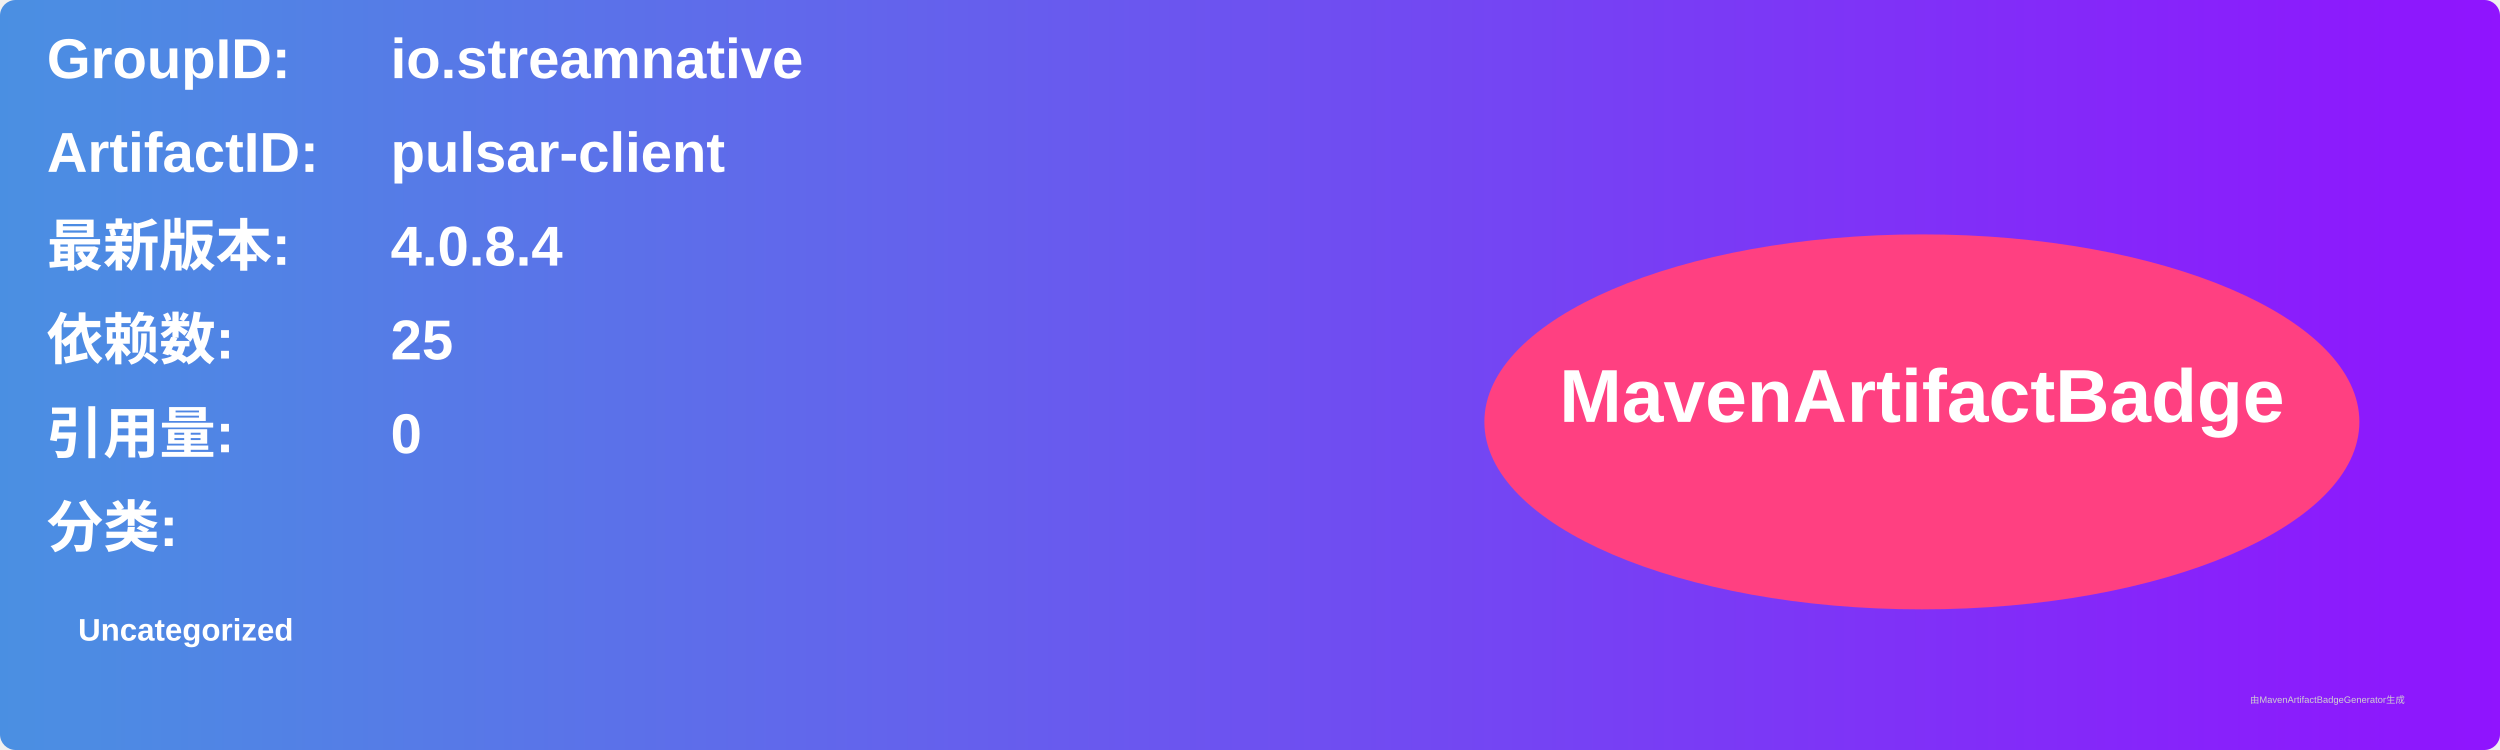
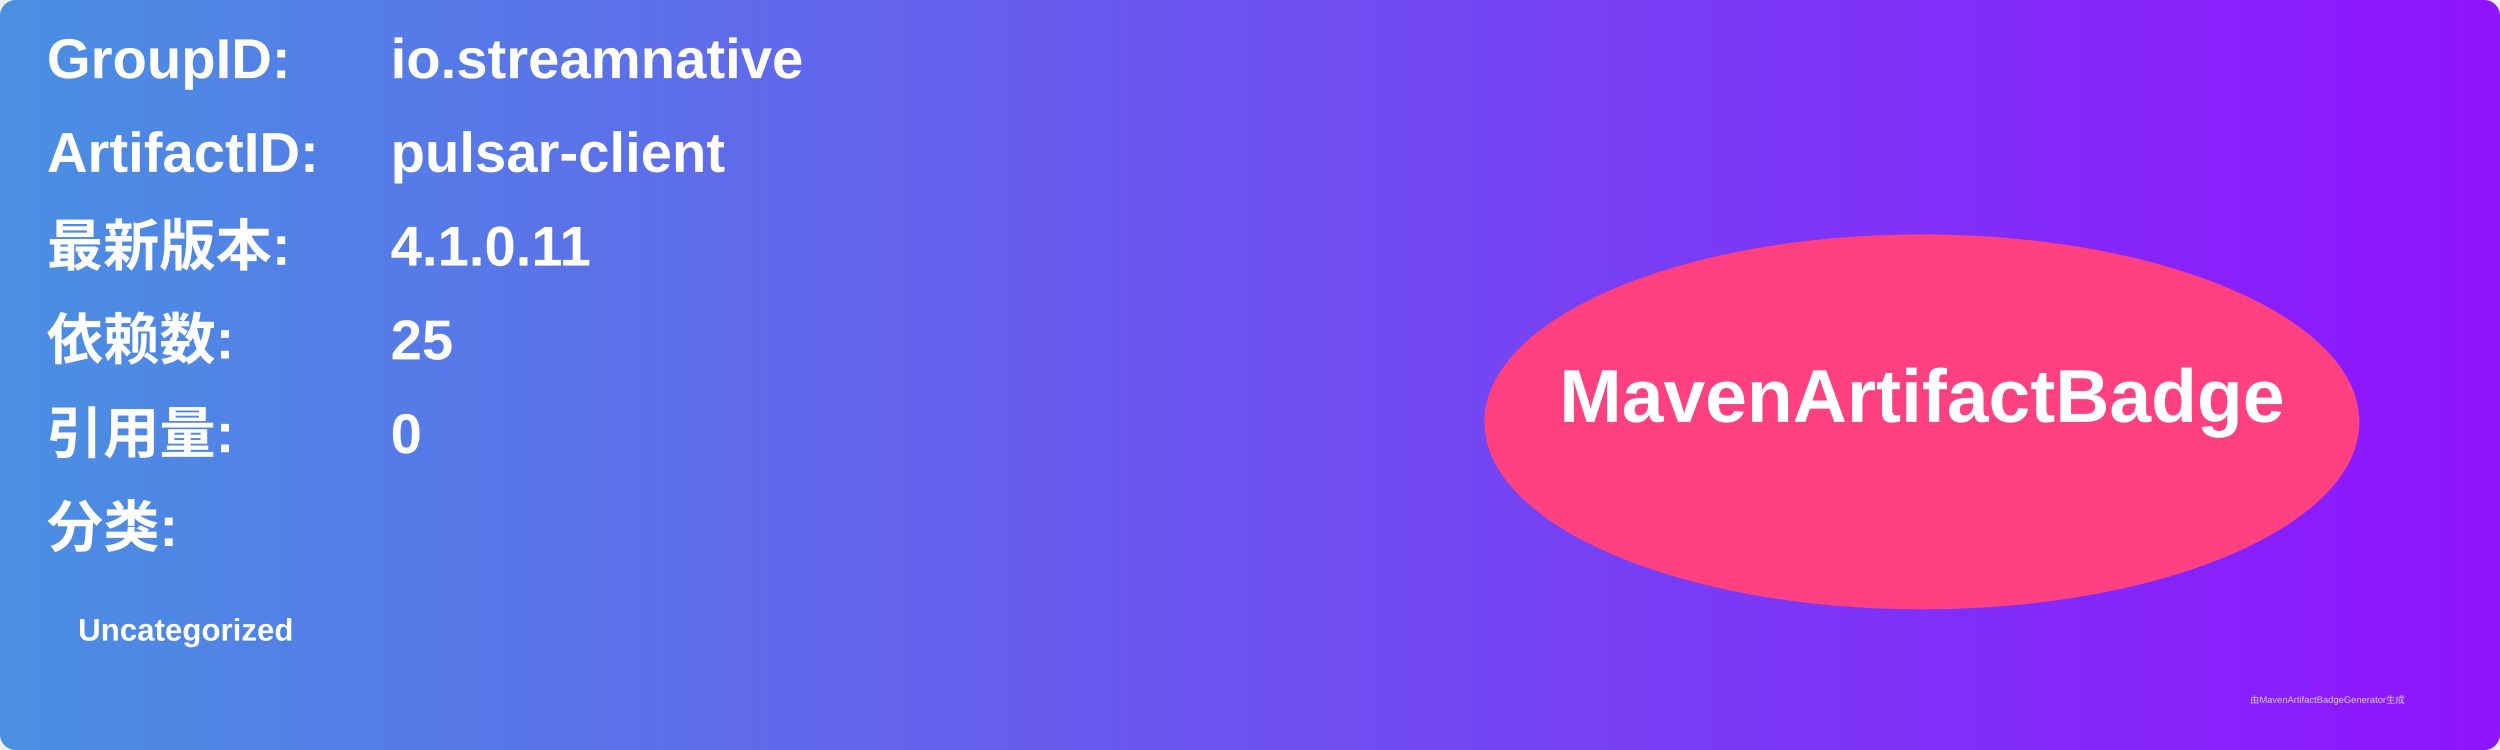
<svg xmlns="http://www.w3.org/2000/svg" width="800" height="240" viewBox="0 0 800 240">
  <linearGradient id="grad" x1="0%" y1="0%" x2="100%" y2="0%">
    <stop offset="0%" stop-color="#4a90e2" />
    <stop offset="100%" stop-color="#9013fe" />
  </linearGradient>
  <rect width="100%" height="100%" rx="5" ry="5" fill="url(#grad)" />
  <g transform="translate(15, 15)">
    <text x="0" y="10" font-family="Arial" font-size="18" fill="white" font-weight="bold" width="260">GroupID:</text>
    <text x="110" y="10" font-family="Arial" font-size="18" fill="white" font-weight="bold" width="460">io.streamnative</text>
    <text x="0" y="40" font-family="Arial" font-size="18" fill="white" font-weight="bold" width="260">ArtifactID:</text>
    <text x="110" y="40" font-family="Arial" font-size="18" fill="white" font-weight="bold" width="460">pulsar-client</text>
    <text x="0" y="70" font-family="Arial" font-size="18" fill="white" font-weight="bold">最新版本:</text>
    <text x="110" y="70" font-family="Arial" font-size="18" fill="white" font-weight="bold">
-       <tspan font-weight="bold">4.0.8.4</tspan>
+       <tspan font-weight="bold">4.1.0.11</tspan>
    </text>
    <text x="0" y="100" font-family="Arial" font-size="18" fill="white" font-weight="bold">依赖数: </text>
    <text x="110" y="100" font-family="Arial" font-size="18" fill="white">
      <tspan font-weight="bold">25</tspan>
    </text>
    <text x="0" y="130" font-family="Arial" font-size="18" fill="white" font-weight="bold">引用量: </text>
    <text x="110" y="130" font-family="Arial" font-size="18" fill="white">
      <tspan font-weight="bold">0</tspan>
    </text>
    <text x="0" y="160" font-family="Arial" font-size="18" fill="white" font-weight="bold">分类:</text>
    <text x="10" y="190" font-family="Arial" font-size="10" fill="white">
      <tspan font-weight="bold">Uncategorized</tspan>
    </text>
    <ellipse cx="600" cy="120" rx="140" ry="60" fill="#ff4081" />
    <text x="600" y="120" text-anchor="middle" font-family="Arial" font-size="24" fill="white" font-weight="bold">MavenArtifactBadge</text>
  </g>
  <text x="720" y="225" font-family="Arial" font-size="3" fill="#d0d0d0">由MavenArtifactBadgeGenerator生成</text>
</svg>
